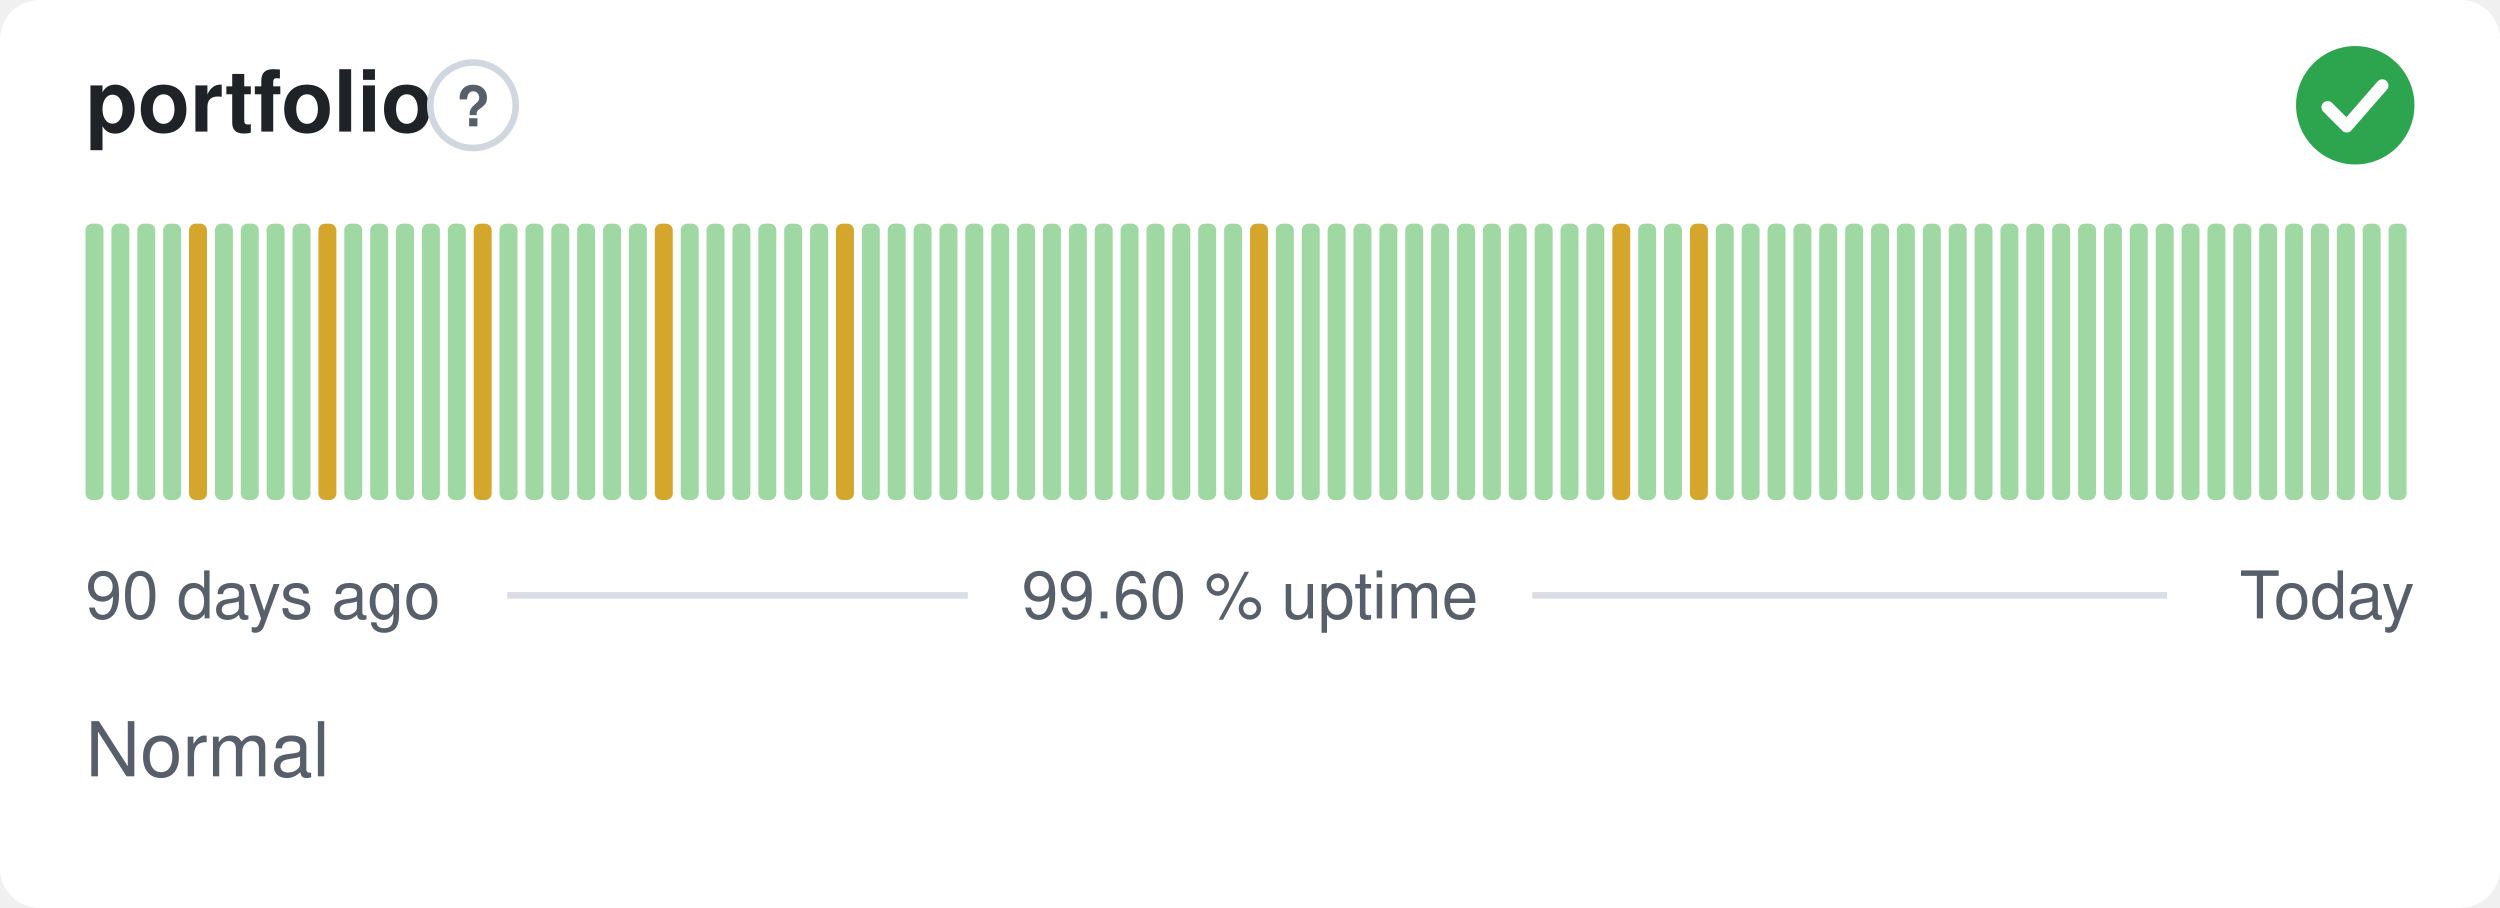
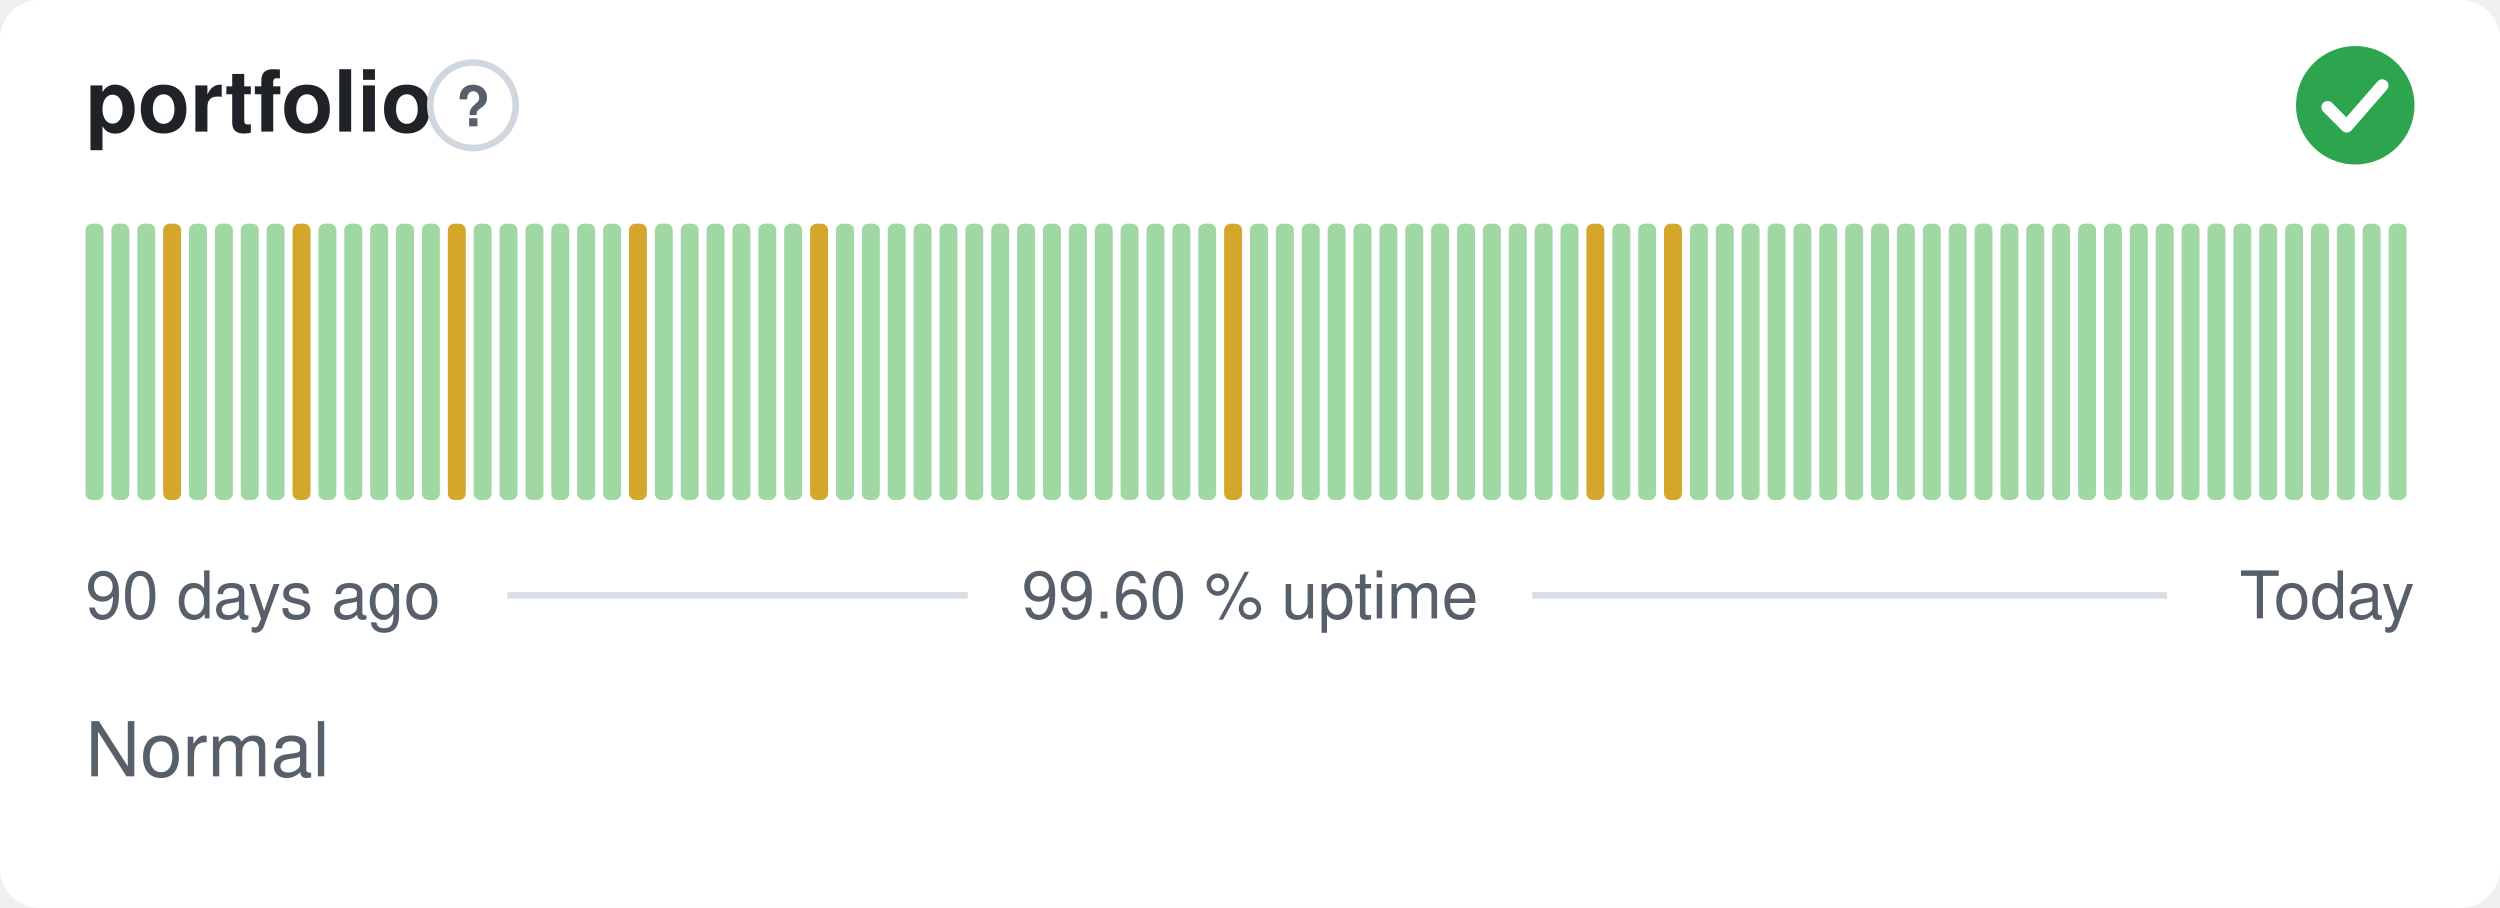
<svg xmlns="http://www.w3.org/2000/svg" width="380" height="138" viewBox="0 0 380 138" role="img" aria-label="portfolio: Normal, 99.60 % uptime over the last 90 days" font-family="-apple-system,BlinkMacSystemFont,'Segoe UI',Helvetica,Arial,sans-serif">
  <style>
    @media (prefers-color-scheme: dark) {
      .bg { fill: #0d1117 }
      .title { fill: #e6edf3 }
      .muted { fill: #8b949e }
      .hint { stroke: #30363d }
      .rule { stroke: #30363d }
      .nodata { fill: #21262d }
    }
  </style>
  <rect class="bg" width="380" height="138" rx="6" fill="#ffffff" />
  <text class="title" x="13" y="20" font-size="13" font-weight="600" fill="#1f2328">portfolio</text>
  <circle class="hint" cx="71.9" cy="16" r="6.5" fill="none" stroke="#d0d7de" stroke-width="1" />
  <text class="muted" x="71.9" y="19.2" text-anchor="middle" font-size="8.5" font-weight="700" fill="#57606a">?</text>
  <circle cx="358" cy="16" r="9" fill="#2da44e" />
  <path d="M353.80 16.30l2.90 2.90 5.40 -6.20" fill="none" stroke="#fff" stroke-width="1.89" stroke-linecap="round" stroke-linejoin="round" />
  <rect x="13.00" y="34.00" width="2.73" height="42.00" rx="1" fill="#9fd8a3" />
  <rect x="16.93" y="34.00" width="2.73" height="42.00" rx="1" fill="#9fd8a3" />
  <rect x="20.87" y="34.00" width="2.73" height="42.00" rx="1" fill="#9fd8a3" />
-   <rect x="24.80" y="34.00" width="2.73" height="42.00" rx="1" fill="#9fd8a3" />
-   <rect x="28.73" y="34.00" width="2.73" height="42.00" rx="1" fill="#d4a72c" />
+   <rect x="24.80" y="34.00" width="2.73" height="42.00" rx="1" fill="#d4a72c" />
+   <rect x="28.73" y="34.00" width="2.73" height="42.00" rx="1" fill="#9fd8a3" />
  <rect x="32.67" y="34.00" width="2.73" height="42.00" rx="1" fill="#9fd8a3" />
  <rect x="36.60" y="34.00" width="2.73" height="42.00" rx="1" fill="#9fd8a3" />
  <rect x="40.53" y="34.00" width="2.73" height="42.00" rx="1" fill="#9fd8a3" />
-   <rect x="44.47" y="34.00" width="2.73" height="42.00" rx="1" fill="#9fd8a3" />
-   <rect x="48.40" y="34.00" width="2.73" height="42.00" rx="1" fill="#d4a72c" />
+   <rect x="44.47" y="34.00" width="2.73" height="42.00" rx="1" fill="#d4a72c" />
+   <rect x="48.40" y="34.00" width="2.73" height="42.00" rx="1" fill="#9fd8a3" />
  <rect x="52.33" y="34.00" width="2.73" height="42.00" rx="1" fill="#9fd8a3" />
  <rect x="56.27" y="34.00" width="2.73" height="42.00" rx="1" fill="#9fd8a3" />
  <rect x="60.20" y="34.00" width="2.73" height="42.00" rx="1" fill="#9fd8a3" />
  <rect x="64.13" y="34.00" width="2.73" height="42.00" rx="1" fill="#9fd8a3" />
-   <rect x="68.07" y="34.00" width="2.73" height="42.00" rx="1" fill="#9fd8a3" />
-   <rect x="72.00" y="34.00" width="2.73" height="42.00" rx="1" fill="#d4a72c" />
+   <rect x="68.07" y="34.00" width="2.73" height="42.00" rx="1" fill="#d4a72c" />
+   <rect x="72.00" y="34.00" width="2.73" height="42.00" rx="1" fill="#9fd8a3" />
  <rect x="75.93" y="34.00" width="2.73" height="42.00" rx="1" fill="#9fd8a3" />
  <rect x="79.87" y="34.00" width="2.73" height="42.00" rx="1" fill="#9fd8a3" />
  <rect x="83.80" y="34.00" width="2.73" height="42.00" rx="1" fill="#9fd8a3" />
  <rect x="87.73" y="34.00" width="2.73" height="42.00" rx="1" fill="#9fd8a3" />
  <rect x="91.67" y="34.00" width="2.73" height="42.00" rx="1" fill="#9fd8a3" />
-   <rect x="95.60" y="34.00" width="2.73" height="42.00" rx="1" fill="#9fd8a3" />
-   <rect x="99.53" y="34.00" width="2.73" height="42.00" rx="1" fill="#d4a72c" />
+   <rect x="95.60" y="34.00" width="2.73" height="42.00" rx="1" fill="#d4a72c" />
+   <rect x="99.53" y="34.00" width="2.73" height="42.00" rx="1" fill="#9fd8a3" />
  <rect x="103.47" y="34.00" width="2.73" height="42.00" rx="1" fill="#9fd8a3" />
  <rect x="107.40" y="34.00" width="2.73" height="42.00" rx="1" fill="#9fd8a3" />
  <rect x="111.33" y="34.00" width="2.73" height="42.00" rx="1" fill="#9fd8a3" />
  <rect x="115.27" y="34.00" width="2.73" height="42.00" rx="1" fill="#9fd8a3" />
  <rect x="119.20" y="34.00" width="2.73" height="42.00" rx="1" fill="#9fd8a3" />
-   <rect x="123.13" y="34.00" width="2.73" height="42.00" rx="1" fill="#9fd8a3" />
-   <rect x="127.07" y="34.00" width="2.73" height="42.00" rx="1" fill="#d4a72c" />
+   <rect x="123.13" y="34.00" width="2.73" height="42.00" rx="1" fill="#d4a72c" />
+   <rect x="127.07" y="34.00" width="2.73" height="42.00" rx="1" fill="#9fd8a3" />
  <rect x="131.00" y="34.00" width="2.73" height="42.00" rx="1" fill="#9fd8a3" />
  <rect x="134.93" y="34.00" width="2.73" height="42.00" rx="1" fill="#9fd8a3" />
  <rect x="138.87" y="34.00" width="2.73" height="42.00" rx="1" fill="#9fd8a3" />
  <rect x="142.80" y="34.00" width="2.73" height="42.00" rx="1" fill="#9fd8a3" />
  <rect x="146.73" y="34.00" width="2.73" height="42.00" rx="1" fill="#9fd8a3" />
  <rect x="150.67" y="34.00" width="2.73" height="42.00" rx="1" fill="#9fd8a3" />
  <rect x="154.60" y="34.00" width="2.73" height="42.00" rx="1" fill="#9fd8a3" />
  <rect x="158.53" y="34.00" width="2.73" height="42.00" rx="1" fill="#9fd8a3" />
  <rect x="162.47" y="34.00" width="2.73" height="42.00" rx="1" fill="#9fd8a3" />
  <rect x="166.40" y="34.00" width="2.73" height="42.00" rx="1" fill="#9fd8a3" />
  <rect x="170.33" y="34.00" width="2.73" height="42.00" rx="1" fill="#9fd8a3" />
  <rect x="174.27" y="34.00" width="2.73" height="42.00" rx="1" fill="#9fd8a3" />
  <rect x="178.20" y="34.00" width="2.73" height="42.00" rx="1" fill="#9fd8a3" />
  <rect x="182.13" y="34.00" width="2.73" height="42.00" rx="1" fill="#9fd8a3" />
-   <rect x="186.07" y="34.00" width="2.73" height="42.00" rx="1" fill="#9fd8a3" />
-   <rect x="190.00" y="34.00" width="2.73" height="42.00" rx="1" fill="#d4a72c" />
+   <rect x="186.07" y="34.00" width="2.73" height="42.00" rx="1" fill="#d4a72c" />
+   <rect x="190.00" y="34.00" width="2.73" height="42.00" rx="1" fill="#9fd8a3" />
  <rect x="193.93" y="34.00" width="2.73" height="42.00" rx="1" fill="#9fd8a3" />
  <rect x="197.87" y="34.00" width="2.73" height="42.00" rx="1" fill="#9fd8a3" />
  <rect x="201.80" y="34.00" width="2.73" height="42.00" rx="1" fill="#9fd8a3" />
  <rect x="205.73" y="34.00" width="2.73" height="42.00" rx="1" fill="#9fd8a3" />
  <rect x="209.67" y="34.00" width="2.73" height="42.00" rx="1" fill="#9fd8a3" />
  <rect x="213.60" y="34.00" width="2.73" height="42.00" rx="1" fill="#9fd8a3" />
  <rect x="217.53" y="34.00" width="2.73" height="42.00" rx="1" fill="#9fd8a3" />
  <rect x="221.47" y="34.00" width="2.73" height="42.00" rx="1" fill="#9fd8a3" />
  <rect x="225.40" y="34.00" width="2.73" height="42.00" rx="1" fill="#9fd8a3" />
  <rect x="229.33" y="34.00" width="2.73" height="42.00" rx="1" fill="#9fd8a3" />
  <rect x="233.27" y="34.00" width="2.73" height="42.00" rx="1" fill="#9fd8a3" />
  <rect x="237.20" y="34.00" width="2.73" height="42.00" rx="1" fill="#9fd8a3" />
-   <rect x="241.13" y="34.00" width="2.73" height="42.00" rx="1" fill="#9fd8a3" />
-   <rect x="245.07" y="34.00" width="2.73" height="42.00" rx="1" fill="#d4a72c" />
+   <rect x="241.13" y="34.00" width="2.73" height="42.00" rx="1" fill="#d4a72c" />
+   <rect x="245.07" y="34.00" width="2.73" height="42.00" rx="1" fill="#9fd8a3" />
  <rect x="249.00" y="34.00" width="2.73" height="42.00" rx="1" fill="#9fd8a3" />
-   <rect x="252.93" y="34.00" width="2.73" height="42.00" rx="1" fill="#9fd8a3" />
-   <rect x="256.87" y="34.00" width="2.73" height="42.00" rx="1" fill="#d4a72c" />
+   <rect x="252.93" y="34.00" width="2.73" height="42.00" rx="1" fill="#d4a72c" />
+   <rect x="256.87" y="34.00" width="2.73" height="42.00" rx="1" fill="#9fd8a3" />
  <rect x="260.80" y="34.00" width="2.73" height="42.00" rx="1" fill="#9fd8a3" />
  <rect x="264.73" y="34.00" width="2.73" height="42.00" rx="1" fill="#9fd8a3" />
  <rect x="268.67" y="34.00" width="2.73" height="42.00" rx="1" fill="#9fd8a3" />
  <rect x="272.60" y="34.00" width="2.73" height="42.00" rx="1" fill="#9fd8a3" />
  <rect x="276.53" y="34.00" width="2.73" height="42.00" rx="1" fill="#9fd8a3" />
  <rect x="280.47" y="34.00" width="2.73" height="42.00" rx="1" fill="#9fd8a3" />
  <rect x="284.40" y="34.00" width="2.73" height="42.00" rx="1" fill="#9fd8a3" />
  <rect x="288.33" y="34.00" width="2.73" height="42.00" rx="1" fill="#9fd8a3" />
  <rect x="292.27" y="34.00" width="2.73" height="42.00" rx="1" fill="#9fd8a3" />
  <rect x="296.20" y="34.00" width="2.73" height="42.00" rx="1" fill="#9fd8a3" />
  <rect x="300.13" y="34.00" width="2.73" height="42.00" rx="1" fill="#9fd8a3" />
  <rect x="304.07" y="34.00" width="2.73" height="42.00" rx="1" fill="#9fd8a3" />
  <rect x="308.00" y="34.00" width="2.73" height="42.00" rx="1" fill="#9fd8a3" />
  <rect x="311.93" y="34.00" width="2.73" height="42.00" rx="1" fill="#9fd8a3" />
  <rect x="315.87" y="34.00" width="2.73" height="42.00" rx="1" fill="#9fd8a3" />
  <rect x="319.80" y="34.00" width="2.73" height="42.00" rx="1" fill="#9fd8a3" />
  <rect x="323.73" y="34.00" width="2.73" height="42.00" rx="1" fill="#9fd8a3" />
  <rect x="327.67" y="34.00" width="2.73" height="42.00" rx="1" fill="#9fd8a3" />
  <rect x="331.60" y="34.00" width="2.73" height="42.00" rx="1" fill="#9fd8a3" />
  <rect x="335.53" y="34.00" width="2.73" height="42.00" rx="1" fill="#9fd8a3" />
  <rect x="339.47" y="34.00" width="2.73" height="42.00" rx="1" fill="#9fd8a3" />
  <rect x="343.40" y="34.00" width="2.73" height="42.00" rx="1" fill="#9fd8a3" />
  <rect x="347.33" y="34.00" width="2.73" height="42.00" rx="1" fill="#9fd8a3" />
  <rect x="351.27" y="34.00" width="2.73" height="42.00" rx="1" fill="#9fd8a3" />
  <rect x="355.20" y="34.00" width="2.73" height="42.00" rx="1" fill="#9fd8a3" />
  <rect x="359.13" y="34.00" width="2.73" height="42.00" rx="1" fill="#9fd8a3" />
  <rect x="363.07" y="34.00" width="2.73" height="42.00" rx="1" fill="#9fd8a3" />
  <text class="muted" x="13" y="94" font-size="10" fill="#57606a">90 days ago</text>
  <text class="muted" x="190" y="94" text-anchor="middle" font-size="10" fill="#57606a">99.60 % uptime</text>
  <text class="muted" x="367" y="94" text-anchor="end" font-size="10" fill="#57606a">Today</text>
  <line class="rule" x1="77.1" y1="90.5" x2="147.1" y2="90.5" stroke="#d8dee4" stroke-width="1" />
  <line class="rule" x1="232.9" y1="90.5" x2="329.4" y2="90.5" stroke="#d8dee4" stroke-width="1" />
  <text class="muted" x="13" y="118" font-size="11.5" fill="#57606a">Normal</text>
</svg>
